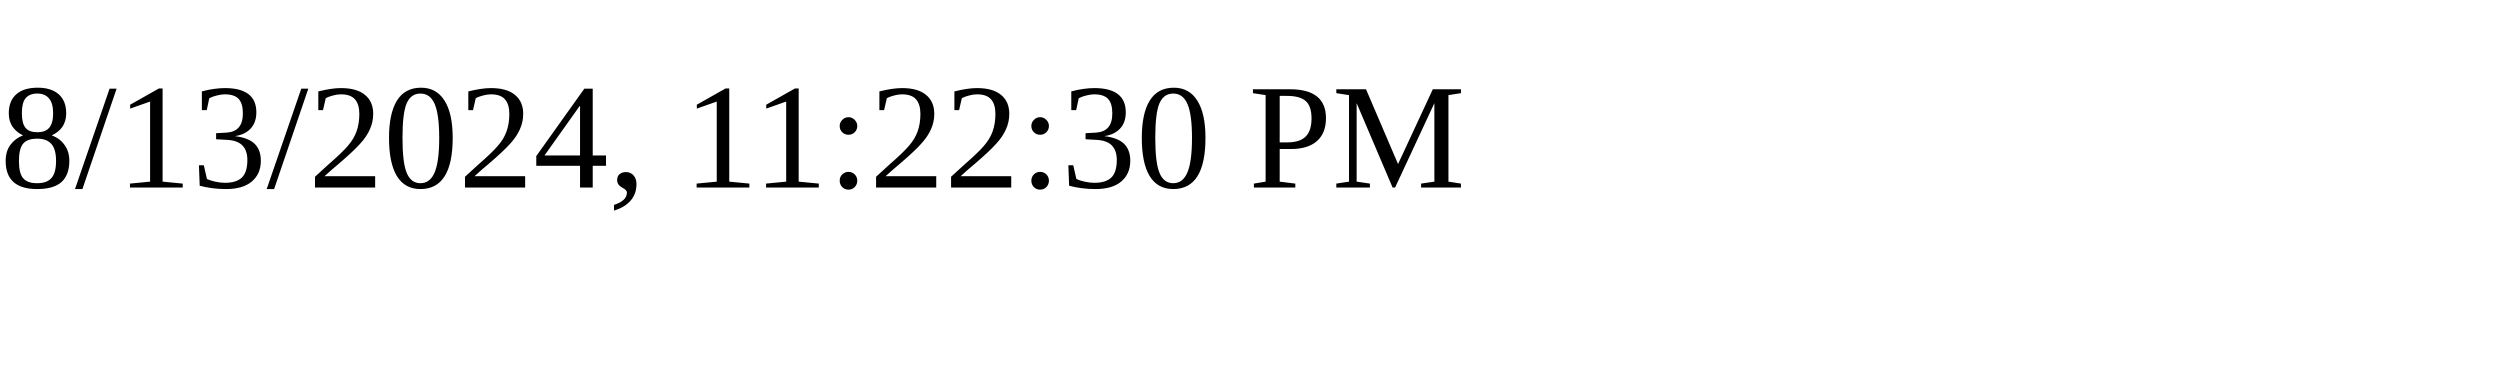
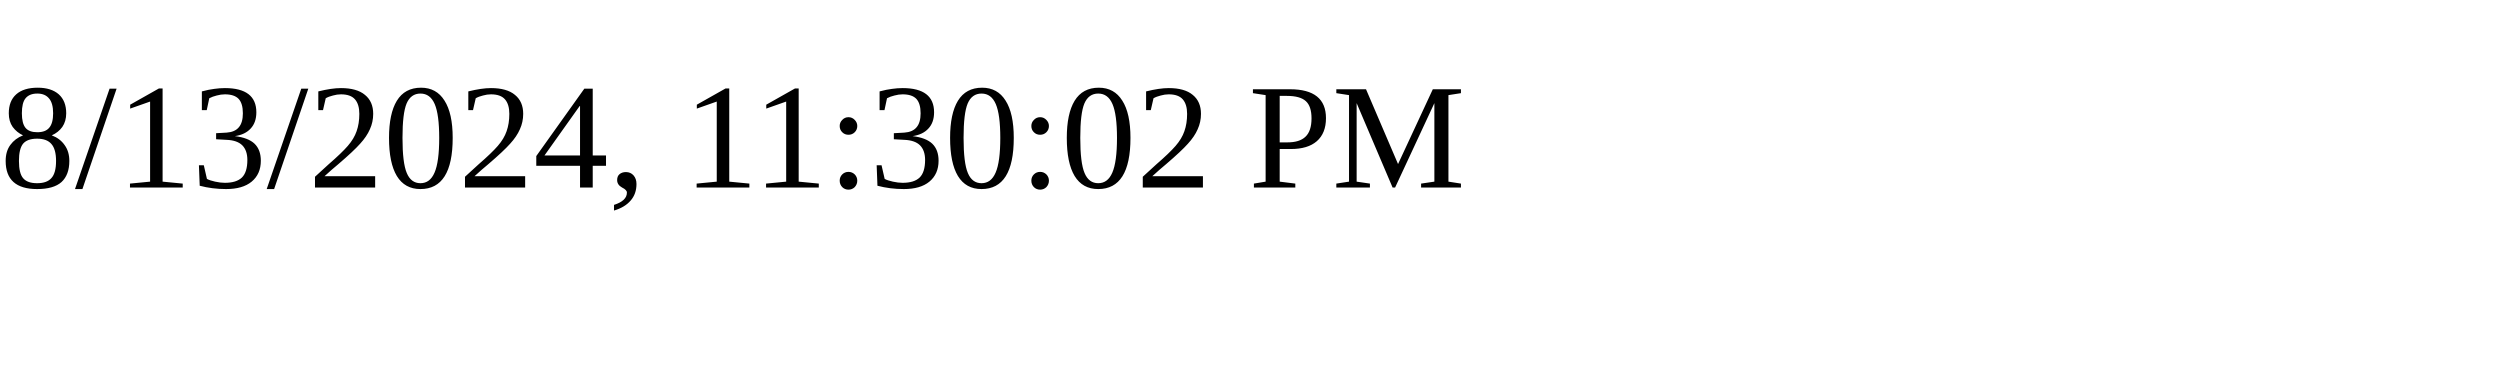
<svg xmlns="http://www.w3.org/2000/svg" height="30" width="200">
-   <text x="0" y="15">8/13/2024, 11:22:30 PM</text>
+   <text x="0" y="15">8/13/2024, 11:30:02 PM</text>
</svg>
